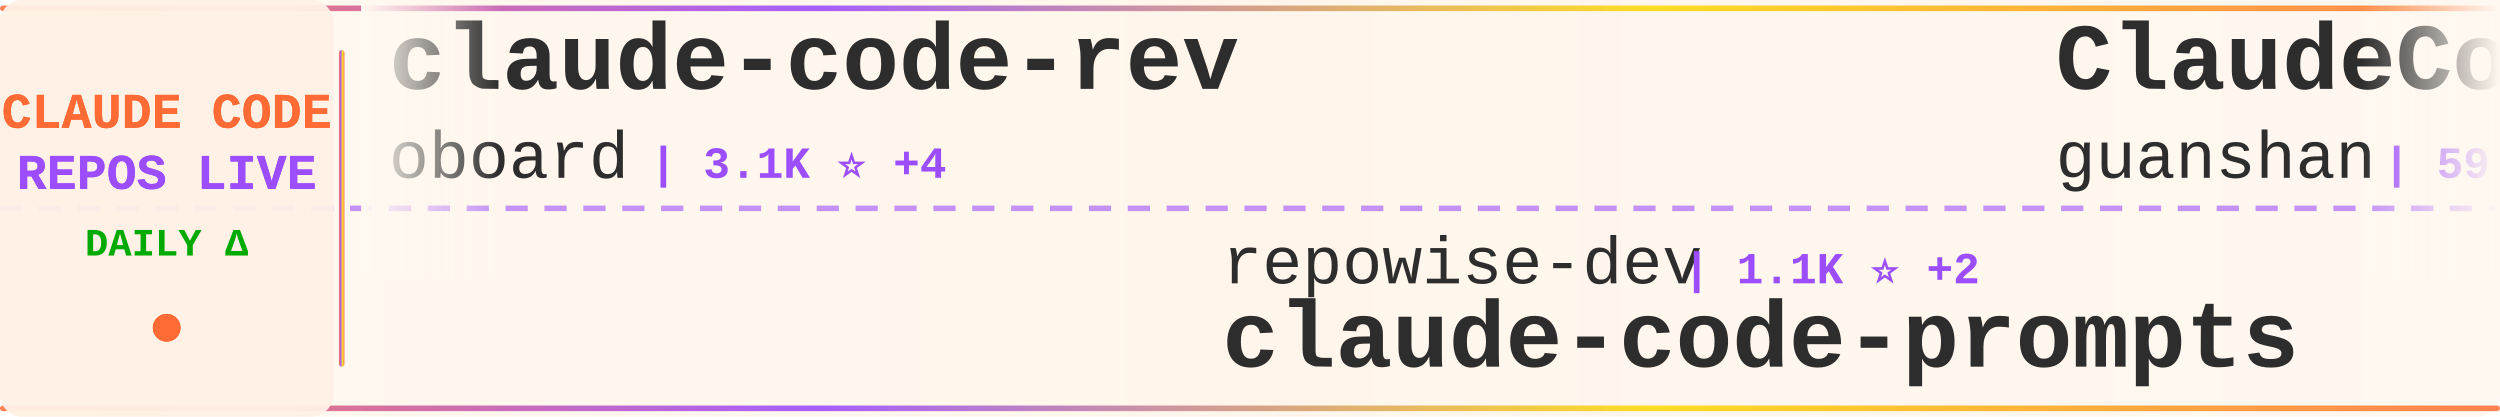
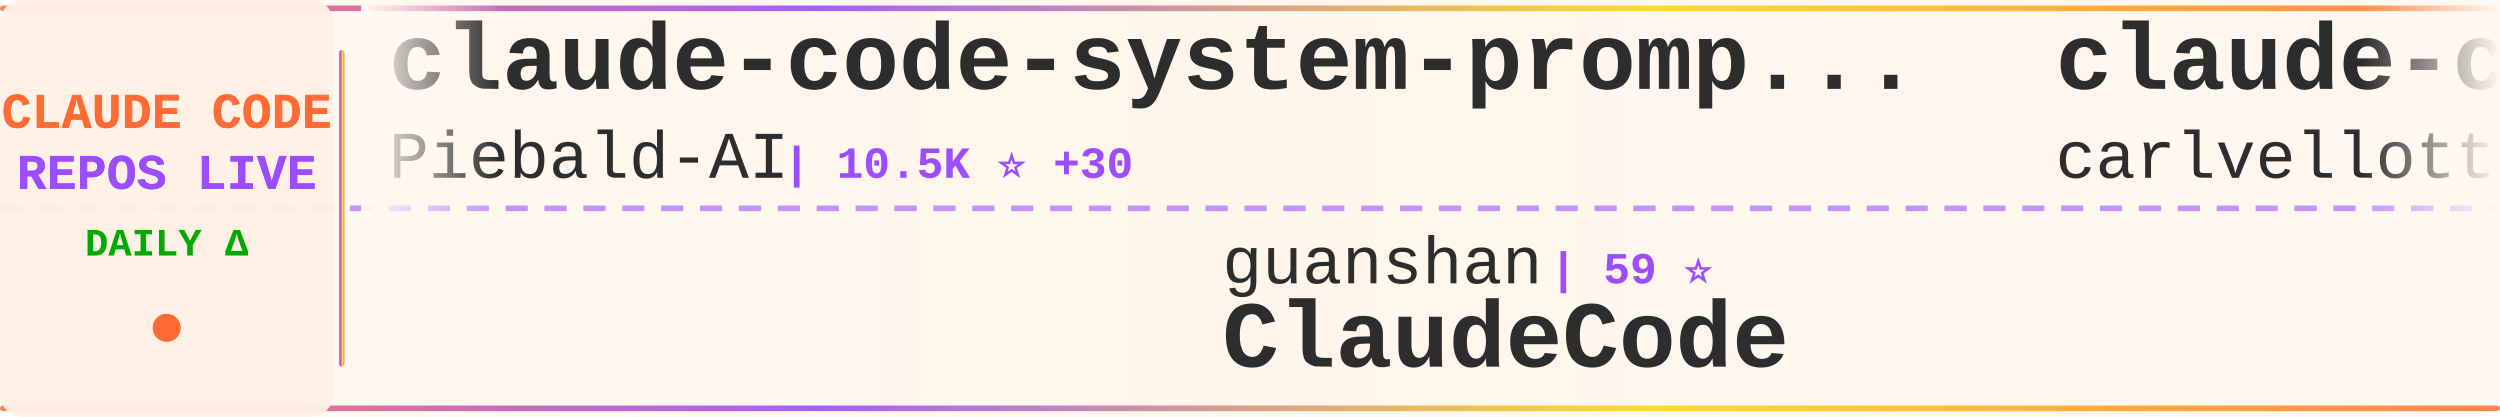
<svg xmlns="http://www.w3.org/2000/svg" width="900" height="150">
  <defs>
    <linearGradient id="tickerBg" x1="0%" y1="0%" x2="100%" y2="0%">
      <stop offset="0%" style="stop-color:#fff8f0;stop-opacity:0.98" />
      <stop offset="50%" style="stop-color:#fff5eb;stop-opacity:1" />
      <stop offset="100%" style="stop-color:#fff8f0;stop-opacity:0.98" />
    </linearGradient>
    <linearGradient id="borderGrad" x1="0%" y1="0%" x2="100%" y2="0%">
      <stop offset="0%" style="stop-color:#FF6B35;stop-opacity:0.85">
        <animate attributeName="stop-opacity" values="0.85;1;0.85" dur="2s" repeatCount="indefinite" />
      </stop>
      <stop offset="33%" style="stop-color:#9C4EFF;stop-opacity:0.9">
        <animate attributeName="stop-opacity" values="0.9;1;0.9" dur="2.2s" repeatCount="indefinite" />
      </stop>
      <stop offset="66%" style="stop-color:#FFD700;stop-opacity:0.85">
        <animate attributeName="stop-opacity" values="0.85;1;0.85" dur="1.8s" repeatCount="indefinite" />
      </stop>
      <stop offset="100%" style="stop-color:#FF6B35;stop-opacity:0.85">
        <animate attributeName="stop-opacity" values="0.85;1;0.85" dur="2s" repeatCount="indefinite" />
      </stop>
    </linearGradient>
    <filter id="textGlow">
      <feGaussianBlur stdDeviation="0.15" result="coloredBlur" />
      <feMerge>
        <feMergeNode in="coloredBlur" />
        <feMergeNode in="SourceGraphic" />
      </feMerge>
    </filter>
    <filter id="metricGlow">
      <feGaussianBlur stdDeviation="0.2" result="coloredBlur" />
      <feMerge>
        <feMergeNode in="coloredBlur" />
        <feMergeNode in="SourceGraphic" />
      </feMerge>
    </filter>
    <linearGradient id="leftFade" x1="0%" y1="0%" x2="100%" y2="0%">
      <stop offset="0%" style="stop-color:#fff8f0;stop-opacity:1" />
      <stop offset="100%" style="stop-color:#fff8f0;stop-opacity:0" />
    </linearGradient>
    <linearGradient id="rightFade" x1="0%" y1="0%" x2="100%" y2="0%">
      <stop offset="0%" style="stop-color:#fff8f0;stop-opacity:0" />
      <stop offset="100%" style="stop-color:#fff8f0;stop-opacity:1" />
    </linearGradient>
  </defs>
  <rect width="900" height="150" fill="url(#tickerBg)" rx="8" />
  <rect x="0" y="2" width="900" height="2" fill="url(#borderGrad)" rx="1" />
  <rect x="0" y="146" width="900" height="2" fill="url(#borderGrad)" rx="1" />
  <line x1="0" y1="75" x2="900" y2="75" stroke="#9C4EFF" stroke-width="2" stroke-dasharray="8 6" opacity="0.6" />
  <rect x="0" y="0" width="120" height="150" fill="#fff0e6" opacity="0.95" rx="8" />
  <text x="60" y="46" font-family="'Courier New', monospace" font-size="18" font-weight="bold" fill="#FF6B35" text-anchor="middle" filter="url(#textGlow)">
    CLAUDE CODE
  </text>
  <text x="60" y="68" font-family="'Courier New', monospace" font-size="18" font-weight="bold" fill="#9C4EFF" text-anchor="middle" filter="url(#textGlow)">
    REPOS LIVE
  </text>
  <text x="60" y="92" font-family="'Courier New', monospace" font-size="14" font-weight="bold" fill="#00aa00" text-anchor="middle">
    DAILY Δ
  </text>
  <circle cx="60" cy="118" r="5" fill="#FF6B35" filter="url(#metricGlow)">
    <animate attributeName="r" values="4;6;4" dur="1.5s" repeatCount="indefinite" />
    <animate attributeName="opacity" values="0.6;1;0.6" dur="1.5s" repeatCount="indefinite" />
  </circle>
  <rect x="122" y="18" width="2" height="114" fill="url(#borderGrad)" rx="1" />
  <clipPath id="tickerClip">
    <rect x="130" y="0" width="770" height="150" />
  </clipPath>
  <g clip-path="url(#tickerClip)">
    <g id="tickerItems">
      <animateTransform attributeName="transform" attributeType="XML" type="translate" from="0 0" to="-3000 0" dur="54s" repeatCount="indefinite" />
      <g transform="translate(0, 0)">
-         <text x="140" y="32" font-family="'Courier New', monospace" font-size="34" font-weight="bold" fill="#2d2d2d">claude-code-rev</text>
-         <text x="140" y="64" font-family="'Courier New', monospace" font-size="24" font-weight="normal" fill="#2d2d2d" opacity="1.0">oboard</text>
-         <text x="234" y="64" font-family="'Courier New', monospace" font-size="16" font-weight="bold" fill="#9C4EFF"> | 3.1K ⭐ +4</text>
+         <text x="140" y="32" font-family="'Courier New', monospace" font-size="34" font-weight="bold" fill="#2d2d2d">claude-code-system-promp...</text>
+         <text x="140" y="64" font-family="'Courier New', monospace" font-size="24" font-weight="normal" fill="#2d2d2d" opacity="1.0">Piebald-AI</text>
+         <text x="282" y="64" font-family="'Courier New', monospace" font-size="16" font-weight="bold" fill="#9C4EFF"> | 10.5K ⭐ +30</text>
      </g>
      <g transform="translate(300, 0)">
-         <text x="140" y="102" font-family="'Courier New', monospace" font-size="24" font-weight="normal" fill="#2d2d2d" opacity="1.0">repowise-dev</text>
-         <text x="306" y="102" font-family="'Courier New', monospace" font-size="16" font-weight="bold" fill="#9C4EFF"> | 1.1K ⭐ +2</text>
-         <text x="140" y="132" font-family="'Courier New', monospace" font-size="34" font-weight="bold" fill="#2d2d2d">claude-code-prompts</text>
+         <text x="140" y="102" font-family="'Courier New', monospace" font-size="24" font-weight="normal" fill="#2d2d2d" opacity="1.0">guanshan</text>
+         <text x="258" y="102" font-family="'Courier New', monospace" font-size="16" font-weight="bold" fill="#9C4EFF"> | 59 ⭐</text>
+         <text x="140" y="132" font-family="'Courier New', monospace" font-size="34" font-weight="bold" fill="#2d2d2d">ClaudeCode</text>
      </g>
      <g transform="translate(600, 0)">
-         <text x="140" y="32" font-family="'Courier New', monospace" font-size="34" font-weight="bold" fill="#2d2d2d">ClaudeCode</text>
-         <text x="140" y="64" font-family="'Courier New', monospace" font-size="24" font-weight="normal" fill="#2d2d2d" opacity="1.0">guanshan</text>
-         <text x="258" y="64" font-family="'Courier New', monospace" font-size="16" font-weight="bold" fill="#9C4EFF"> | 59 ⭐</text>
+         <text x="140" y="32" font-family="'Courier New', monospace" font-size="34" font-weight="bold" fill="#2d2d2d">claude-code-pm-course</text>
+         <text x="140" y="64" font-family="'Courier New', monospace" font-size="24" font-weight="normal" fill="#2d2d2d" opacity="1.0">carlvellotti</text>
+         <text x="306" y="64" font-family="'Courier New', monospace" font-size="16" font-weight="bold" fill="#9C4EFF"> | 2.0K ⭐ +2</text>
      </g>
      <g transform="translate(900, 0)">
-         <text x="140" y="102" font-family="'Courier New', monospace" font-size="24" font-weight="normal" fill="#2d2d2d" opacity="1.0">Alishahryar1</text>
-         <text x="306" y="102" font-family="'Courier New', monospace" font-size="16" font-weight="bold" fill="#9C4EFF"> | 28.7K ⭐ +570</text>
-         <text x="140" y="132" font-family="'Courier New', monospace" font-size="34" font-weight="bold" fill="#2d2d2d">free-claude-code</text>
+         <text x="140" y="102" font-family="'Courier New', monospace" font-size="24" font-weight="normal" fill="#2d2d2d" opacity="1.0">Cranot</text>
+         <text x="234" y="102" font-family="'Courier New', monospace" font-size="16" font-weight="bold" fill="#9C4EFF"> | 2.8K ⭐ +5</text>
+         <text x="140" y="132" font-family="'Courier New', monospace" font-size="34" font-weight="bold" fill="#2d2d2d">claude-code-guide</text>
      </g>
      <g transform="translate(1200, 0)">
-         <text x="140" y="32" font-family="'Courier New', monospace" font-size="34" font-weight="bold" fill="#2d2d2d">claude-code-rust</text>
-         <text x="140" y="64" font-family="'Courier New', monospace" font-size="24" font-weight="normal" fill="#2d2d2d" opacity="1.0">lorryjovens-hub</text>
-         <text x="342" y="64" font-family="'Courier New', monospace" font-size="16" font-weight="bold" fill="#9C4EFF"> | 1.6K ⭐ +4</text>
+         <text x="140" y="32" font-family="'Courier New', monospace" font-size="34" font-weight="bold" fill="#2d2d2d">awesome-claude-code-tool...</text>
+         <text x="140" y="64" font-family="'Courier New', monospace" font-size="24" font-weight="normal" fill="#2d2d2d" opacity="1.0">rohitg00</text>
+         <text x="258" y="64" font-family="'Courier New', monospace" font-size="16" font-weight="bold" fill="#9C4EFF"> | 1.8K ⭐ +12</text>
      </g>
      <g transform="translate(1500, 0)">
-         <text x="140" y="102" font-family="'Courier New', monospace" font-size="24" font-weight="normal" fill="#2d2d2d" opacity="1.0">catlog22</text>
-         <text x="258" y="102" font-family="'Courier New', monospace" font-size="16" font-weight="bold" fill="#9C4EFF"> | 2.0K ⭐ +2</text>
-         <text x="140" y="132" font-family="'Courier New', monospace" font-size="34" font-weight="bold" fill="#2d2d2d">Claude-Code-Workflow</text>
+         <text x="140" y="102" font-family="'Courier New', monospace" font-size="24" font-weight="normal" fill="#2d2d2d" opacity="1.0">pedrohcgs</text>
+         <text x="270" y="102" font-family="'Courier New', monospace" font-size="16" font-weight="bold" fill="#9C4EFF"> | 1.1K ⭐ +10</text>
+         <text x="140" y="132" font-family="'Courier New', monospace" font-size="34" font-weight="bold" fill="#2d2d2d">claude-code-my-workflow</text>
      </g>
      <g transform="translate(1800, 0)">
-         <text x="140" y="32" font-family="'Courier New', monospace" font-size="34" font-weight="bold" fill="#2d2d2d">claude-code-action</text>
-         <text x="140" y="64" font-family="'Courier New', monospace" font-size="24" font-weight="normal" fill="#2d2d2d" opacity="1.0">anthropics</text>
-         <text x="282" y="64" font-family="'Courier New', monospace" font-size="16" font-weight="bold" fill="#9C4EFF"> | 7.7K ⭐ +9</text>
+         <text x="140" y="32" font-family="'Courier New', monospace" font-size="34" font-weight="bold" fill="#2d2d2d">Claude-Code-Usage-Monito...</text>
+         <text x="140" y="64" font-family="'Courier New', monospace" font-size="24" font-weight="normal" fill="#2d2d2d" opacity="1.0">Maciek-roboblog</text>
+         <text x="342" y="64" font-family="'Courier New', monospace" font-size="16" font-weight="bold" fill="#9C4EFF"> | 8.1K ⭐ +10</text>
      </g>
      <g transform="translate(2100, 0)">
-         <text x="140" y="102" font-family="'Courier New', monospace" font-size="24" font-weight="normal" fill="#2d2d2d" opacity="1.0">VoltAgent</text>
-         <text x="270" y="102" font-family="'Courier New', monospace" font-size="16" font-weight="bold" fill="#9C4EFF"> | 20.4K ⭐ +60</text>
-         <text x="140" y="132" font-family="'Courier New', monospace" font-size="34" font-weight="bold" fill="#2d2d2d">awesome-claude-code-suba...</text>
+         <text x="140" y="102" font-family="'Courier New', monospace" font-size="24" font-weight="normal" fill="#2d2d2d" opacity="1.0">centminmod</text>
+         <text x="282" y="102" font-family="'Courier New', monospace" font-size="16" font-weight="bold" fill="#9C4EFF"> | 2.3K ⭐ +1</text>
+         <text x="140" y="132" font-family="'Courier New', monospace" font-size="34" font-weight="bold" fill="#2d2d2d">my-claude-code-setup</text>
      </g>
      <g transform="translate(2400, 0)">
-         <text x="140" y="32" font-family="'Courier New', monospace" font-size="34" font-weight="bold" fill="#2d2d2d">learn-claude-code</text>
-         <text x="140" y="64" font-family="'Courier New', monospace" font-size="24" font-weight="normal" fill="#2d2d2d" opacity="1.0">shareAI-lab</text>
-         <text x="294" y="64" font-family="'Courier New', monospace" font-size="16" font-weight="bold" fill="#9C4EFF"> | 62.2K ⭐ +153</text>
+         <text x="140" y="32" font-family="'Courier New', monospace" font-size="34" font-weight="bold" fill="#2d2d2d">claude-code-infrastructu...</text>
+         <text x="140" y="64" font-family="'Courier New', monospace" font-size="24" font-weight="normal" fill="#2d2d2d" opacity="1.0">diet103</text>
+         <text x="246" y="64" font-family="'Courier New', monospace" font-size="16" font-weight="bold" fill="#9C4EFF"> | 9.7K ⭐ +2</text>
      </g>
      <g transform="translate(2700, 0)">
-         <text x="140" y="102" font-family="'Courier New', monospace" font-size="24" font-weight="normal" fill="#2d2d2d" opacity="1.0">Donchitos</text>
-         <text x="270" y="102" font-family="'Courier New', monospace" font-size="16" font-weight="bold" fill="#9C4EFF"> | 19.8K ⭐ +96</text>
-         <text x="140" y="132" font-family="'Courier New', monospace" font-size="34" font-weight="bold" fill="#2d2d2d">Claude-Code-Game-Studios</text>
+         <text x="140" y="102" font-family="'Courier New', monospace" font-size="24" font-weight="normal" fill="#2d2d2d" opacity="1.0">777genius</text>
+         <text x="270" y="102" font-family="'Courier New', monospace" font-size="16" font-weight="bold" fill="#9C4EFF"> | 912 ⭐</text>
+         <text x="140" y="132" font-family="'Courier New', monospace" font-size="34" font-weight="bold" fill="#2d2d2d">claude-code-source-code</text>
      </g>
      <g transform="translate(3000, 0)">
-         <text x="140" y="32" font-family="'Courier New', monospace" font-size="34" font-weight="bold" fill="#2d2d2d">claude-code-rev</text>
-         <text x="140" y="64" font-family="'Courier New', monospace" font-size="24" font-weight="normal" fill="#2d2d2d" opacity="1.0">oboard</text>
-         <text x="234" y="64" font-family="'Courier New', monospace" font-size="16" font-weight="bold" fill="#9C4EFF"> | 3.1K ⭐ +4</text>
+         <text x="140" y="32" font-family="'Courier New', monospace" font-size="34" font-weight="bold" fill="#2d2d2d">claude-code-system-promp...</text>
+         <text x="140" y="64" font-family="'Courier New', monospace" font-size="24" font-weight="normal" fill="#2d2d2d" opacity="1.0">Piebald-AI</text>
+         <text x="282" y="64" font-family="'Courier New', monospace" font-size="16" font-weight="bold" fill="#9C4EFF"> | 10.5K ⭐ +30</text>
      </g>
      <g transform="translate(3300, 0)">
-         <text x="140" y="102" font-family="'Courier New', monospace" font-size="24" font-weight="normal" fill="#2d2d2d" opacity="1.0">repowise-dev</text>
-         <text x="306" y="102" font-family="'Courier New', monospace" font-size="16" font-weight="bold" fill="#9C4EFF"> | 1.1K ⭐ +2</text>
-         <text x="140" y="132" font-family="'Courier New', monospace" font-size="34" font-weight="bold" fill="#2d2d2d">claude-code-prompts</text>
+         <text x="140" y="102" font-family="'Courier New', monospace" font-size="24" font-weight="normal" fill="#2d2d2d" opacity="1.0">guanshan</text>
+         <text x="258" y="102" font-family="'Courier New', monospace" font-size="16" font-weight="bold" fill="#9C4EFF"> | 59 ⭐</text>
+         <text x="140" y="132" font-family="'Courier New', monospace" font-size="34" font-weight="bold" fill="#2d2d2d">ClaudeCode</text>
      </g>
      <g transform="translate(3600, 0)">
-         <text x="140" y="32" font-family="'Courier New', monospace" font-size="34" font-weight="bold" fill="#2d2d2d">ClaudeCode</text>
-         <text x="140" y="64" font-family="'Courier New', monospace" font-size="24" font-weight="normal" fill="#2d2d2d" opacity="1.0">guanshan</text>
-         <text x="258" y="64" font-family="'Courier New', monospace" font-size="16" font-weight="bold" fill="#9C4EFF"> | 59 ⭐</text>
+         <text x="140" y="32" font-family="'Courier New', monospace" font-size="34" font-weight="bold" fill="#2d2d2d">claude-code-pm-course</text>
+         <text x="140" y="64" font-family="'Courier New', monospace" font-size="24" font-weight="normal" fill="#2d2d2d" opacity="1.0">carlvellotti</text>
+         <text x="306" y="64" font-family="'Courier New', monospace" font-size="16" font-weight="bold" fill="#9C4EFF"> | 2.0K ⭐ +2</text>
      </g>
      <g transform="translate(3900, 0)">
-         <text x="140" y="102" font-family="'Courier New', monospace" font-size="24" font-weight="normal" fill="#2d2d2d" opacity="1.0">Alishahryar1</text>
-         <text x="306" y="102" font-family="'Courier New', monospace" font-size="16" font-weight="bold" fill="#9C4EFF"> | 28.7K ⭐ +570</text>
-         <text x="140" y="132" font-family="'Courier New', monospace" font-size="34" font-weight="bold" fill="#2d2d2d">free-claude-code</text>
+         <text x="140" y="102" font-family="'Courier New', monospace" font-size="24" font-weight="normal" fill="#2d2d2d" opacity="1.0">Cranot</text>
+         <text x="234" y="102" font-family="'Courier New', monospace" font-size="16" font-weight="bold" fill="#9C4EFF"> | 2.8K ⭐ +5</text>
+         <text x="140" y="132" font-family="'Courier New', monospace" font-size="34" font-weight="bold" fill="#2d2d2d">claude-code-guide</text>
      </g>
    </g>
  </g>
  <rect x="130" y="0" width="50" height="100" fill="url(#leftFade)" />
  <rect x="850" y="0" width="50" height="100" fill="url(#rightFade)" />
</svg>
